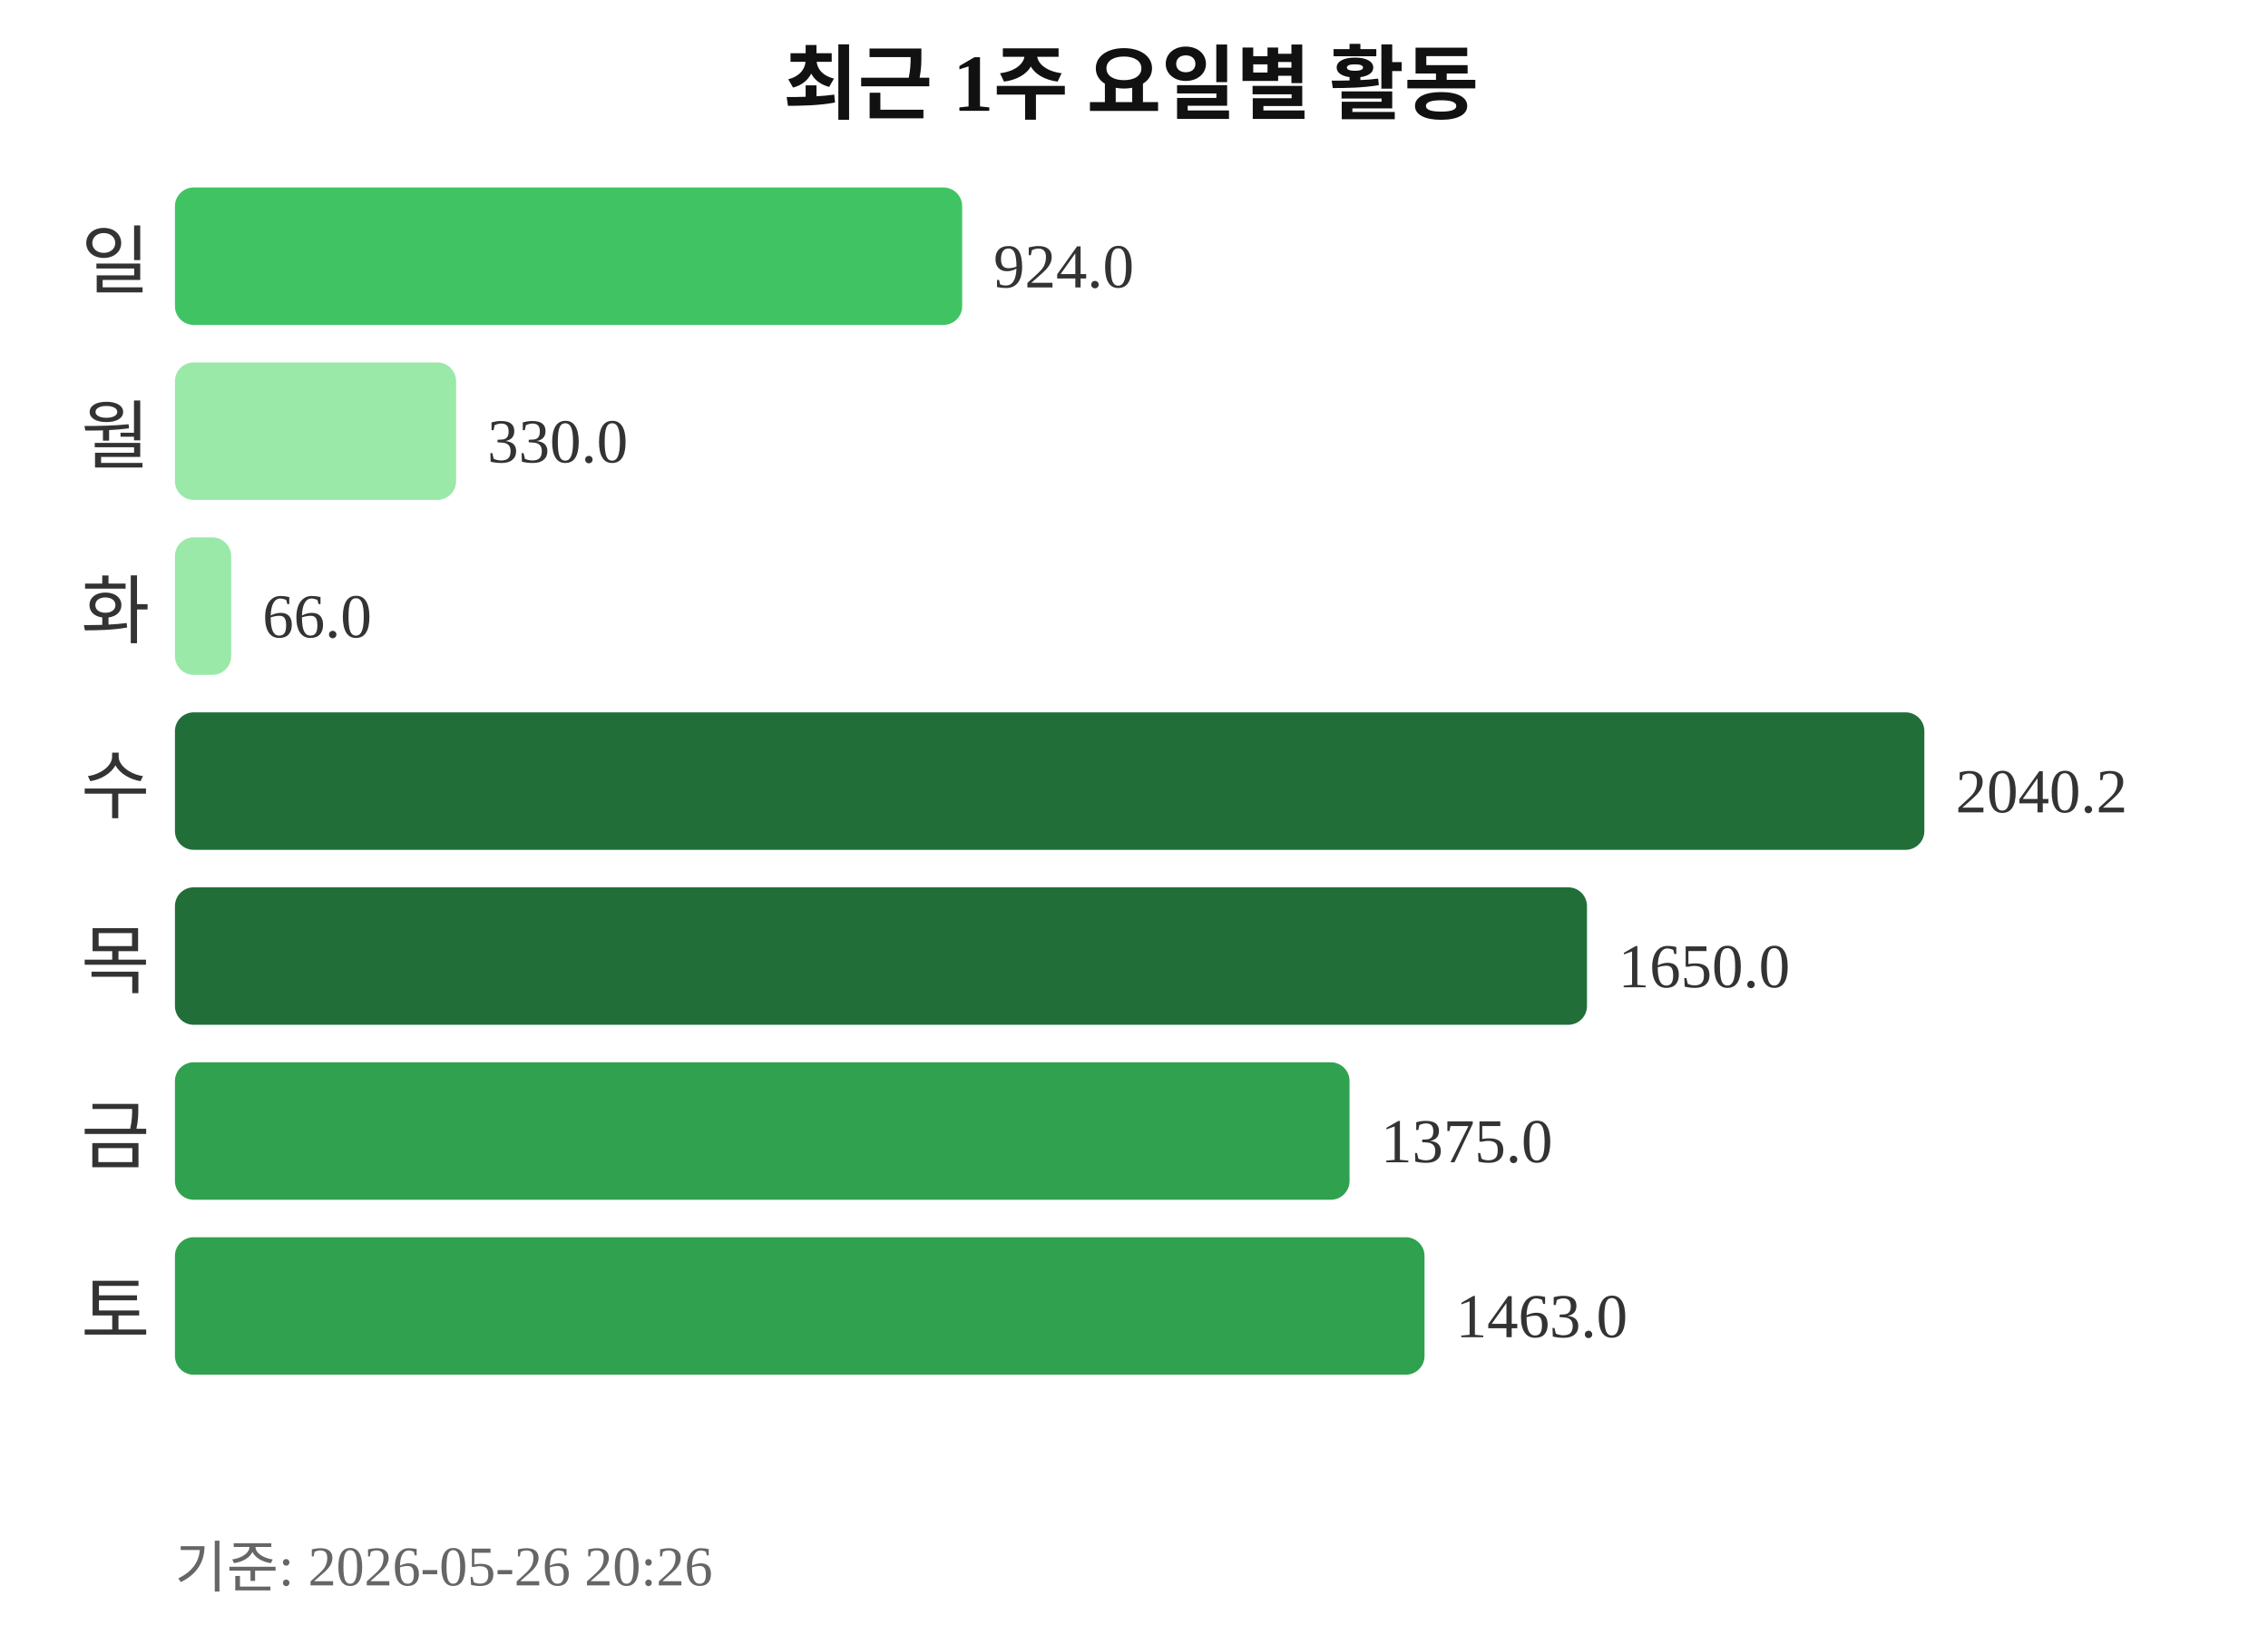
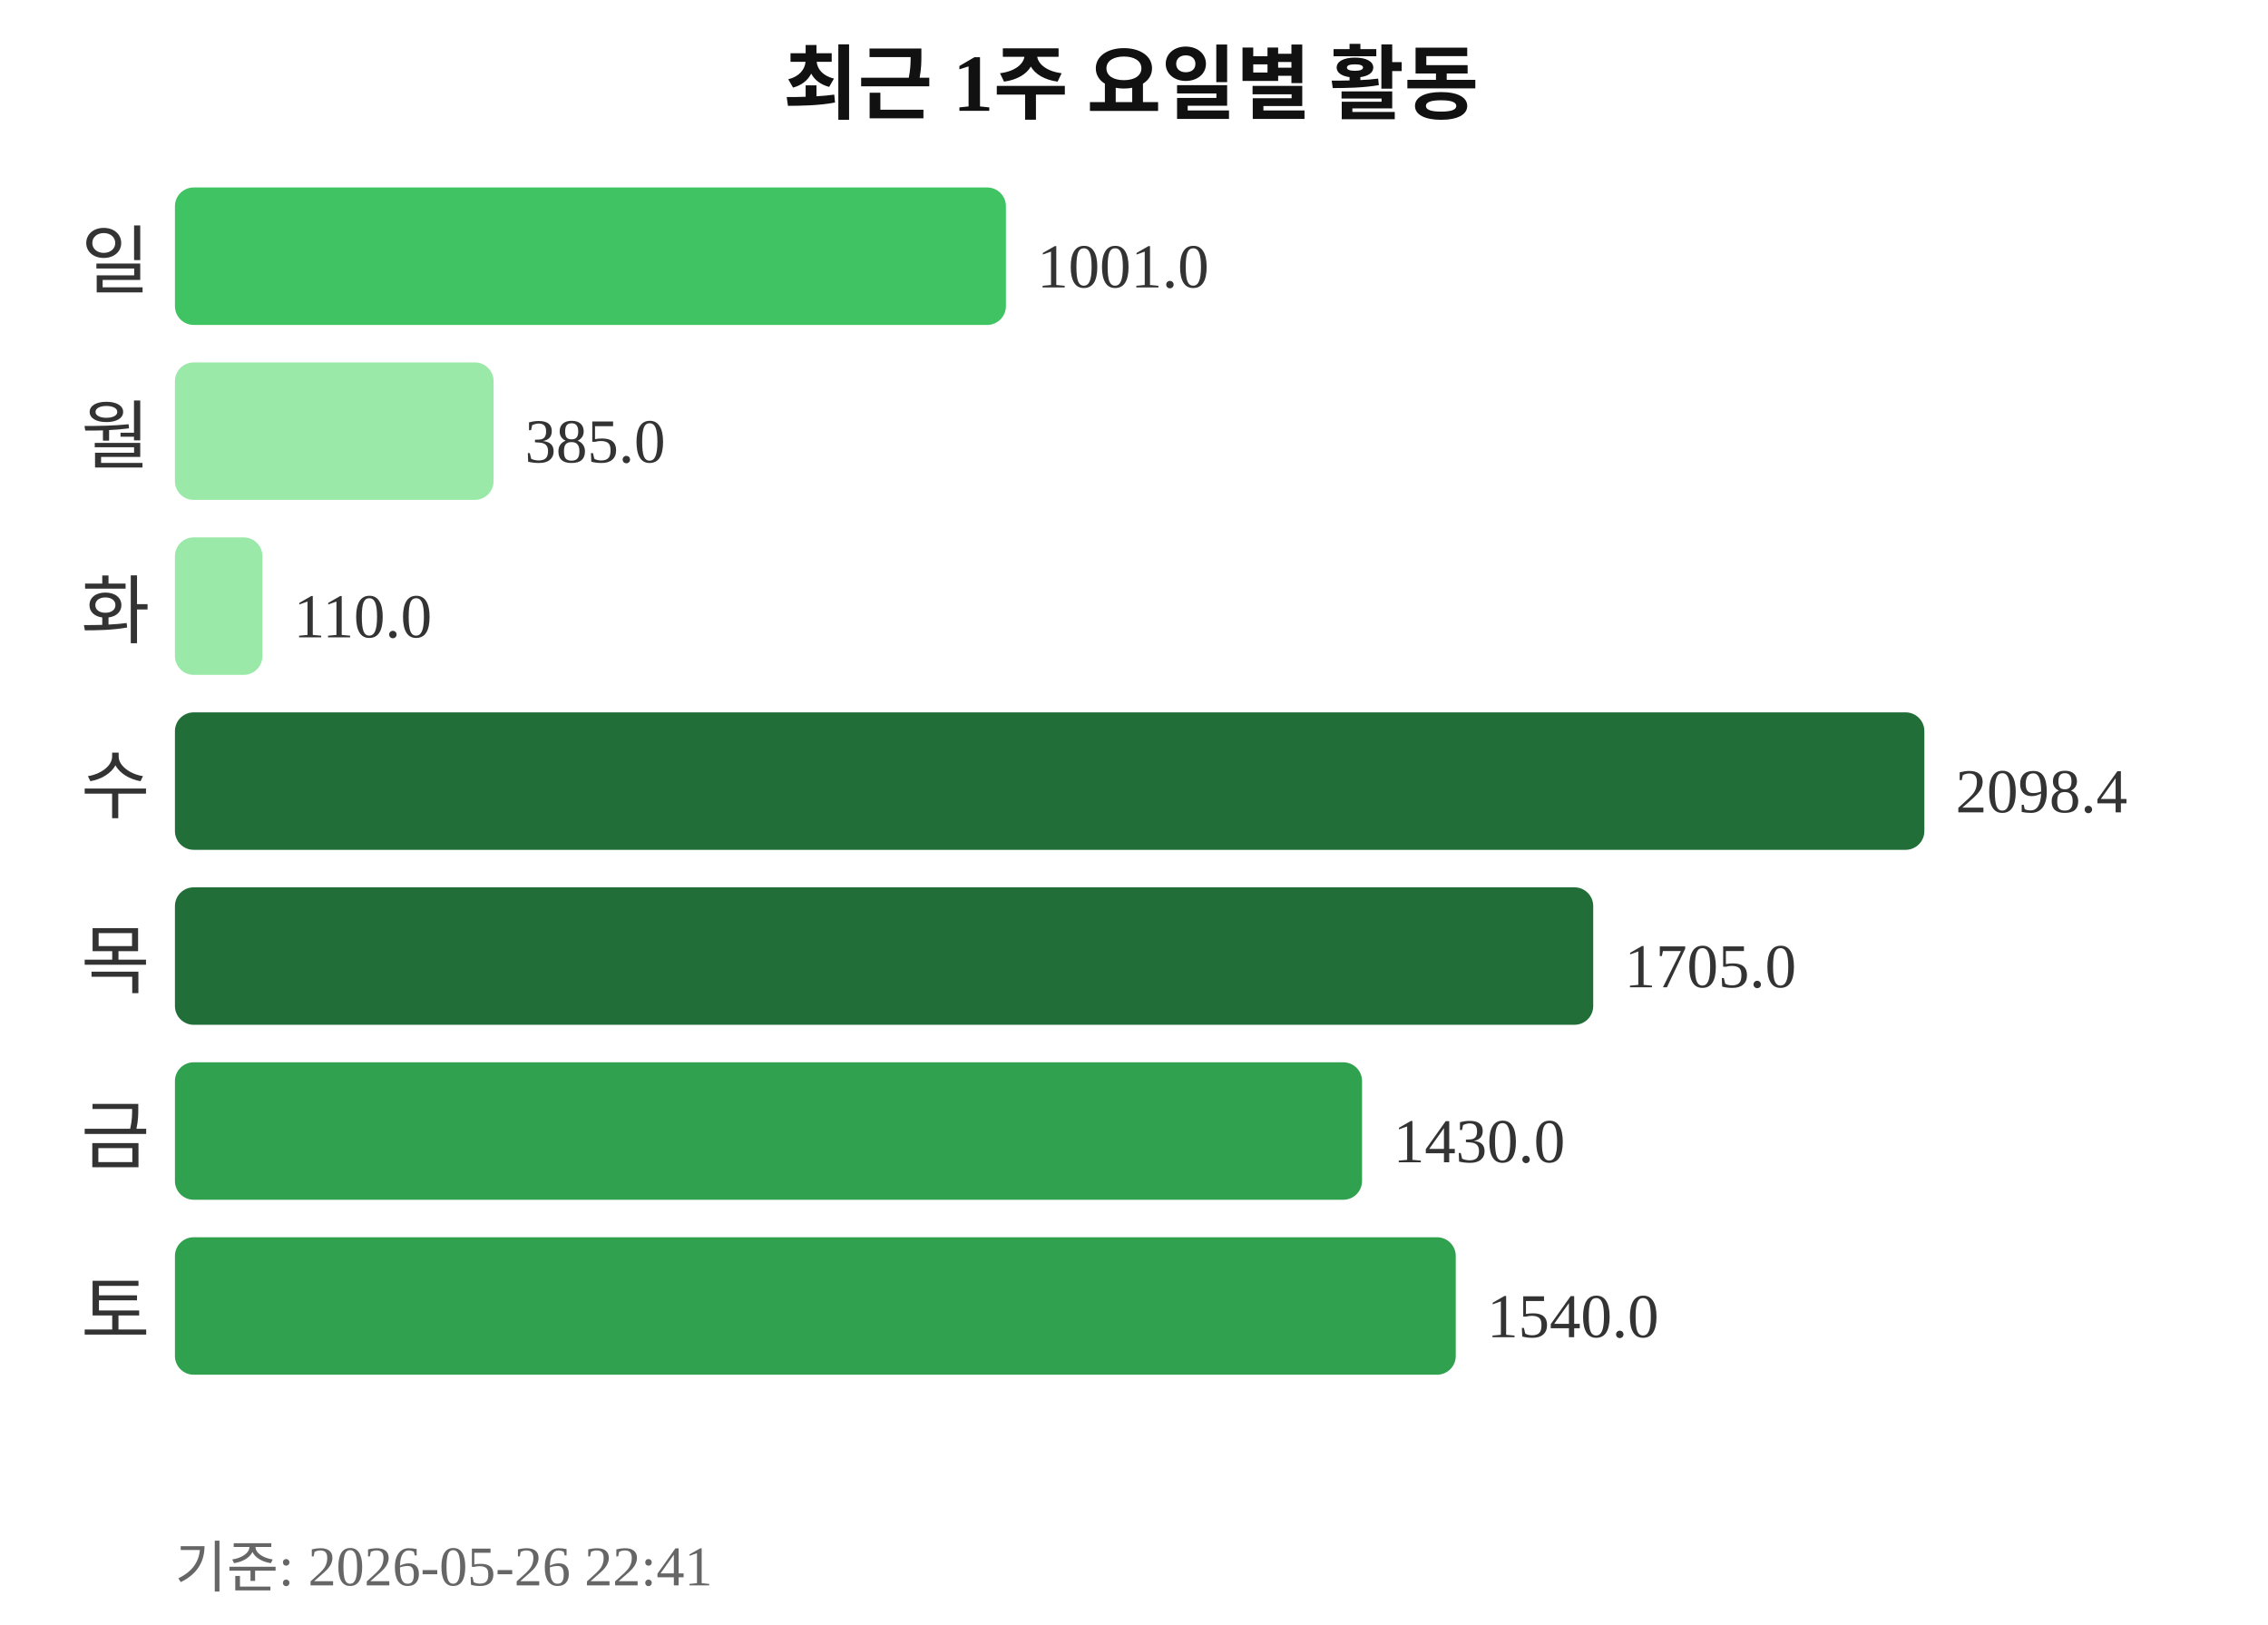
<svg xmlns="http://www.w3.org/2000/svg" width="363" height="260">
  <text x="181" y="18" text-anchor="middle" font-size="13" font-weight="bold" fill="#111111">최근 1주 요일별 활동</text>
  <text x="24" y="46" text-anchor="end" font-size="12" fill="#333333">일</text>
-   <rect x="28" y="30" width="126" height="22" rx="3" fill="#40c463" />
-   <text x="159" y="46" font-size="10" fill="#333333">924.0</text>
+   <rect x="28" y="30" width="133" height="22" rx="3" fill="#40c463" />
+   <text x="166" y="46" font-size="10" fill="#333333">1001.0</text>
  <text x="24" y="74" text-anchor="end" font-size="12" fill="#333333">월</text>
-   <rect x="28" y="58" width="45" height="22" rx="3" fill="#9be9a8" />
-   <text x="78" y="74" font-size="10" fill="#333333">330.0</text>
+   <rect x="28" y="58" width="51" height="22" rx="3" fill="#9be9a8" />
+   <text x="84" y="74" font-size="10" fill="#333333">385.0</text>
  <text x="24" y="102" text-anchor="end" font-size="12" fill="#333333">화</text>
-   <rect x="28" y="86" width="9" height="22" rx="3" fill="#9be9a8" />
-   <text x="42" y="102" font-size="10" fill="#333333">66.0</text>
+   <rect x="28" y="86" width="14" height="22" rx="3" fill="#9be9a8" />
+   <text x="47" y="102" font-size="10" fill="#333333">110.0</text>
  <text x="24" y="130" text-anchor="end" font-size="12" fill="#333333">수</text>
  <rect x="28" y="114" width="280" height="22" rx="3" fill="#216e39" />
-   <text x="313" y="130" font-size="10" fill="#333333">2040.2</text>
+   <text x="313" y="130" font-size="10" fill="#333333">2098.4</text>
  <text x="24" y="158" text-anchor="end" font-size="12" fill="#333333">목</text>
-   <rect x="28" y="142" width="226" height="22" rx="3" fill="#216e39" />
-   <text x="259" y="158" font-size="10" fill="#333333">1650.0</text>
+   <rect x="28" y="142" width="227" height="22" rx="3" fill="#216e39" />
+   <text x="260" y="158" font-size="10" fill="#333333">1705.0</text>
  <text x="24" y="186" text-anchor="end" font-size="12" fill="#333333">금</text>
-   <rect x="28" y="170" width="188" height="22" rx="3" fill="#30a14e" />
-   <text x="221" y="186" font-size="10" fill="#333333">1375.0</text>
+   <rect x="28" y="170" width="190" height="22" rx="3" fill="#30a14e" />
+   <text x="223" y="186" font-size="10" fill="#333333">1430.0</text>
  <text x="24" y="214" text-anchor="end" font-size="12" fill="#333333">토</text>
-   <rect x="28" y="198" width="200" height="22" rx="3" fill="#30a14e" />
-   <text x="233" y="214" font-size="10" fill="#333333">1463.0</text>
-   <text x="28" y="254" font-size="9" fill="#666666">기준: 2026-05-26 20:26</text>
+   <rect x="28" y="198" width="205" height="22" rx="3" fill="#30a14e" />
+   <text x="238" y="214" font-size="10" fill="#333333">1540.0</text>
+   <text x="28" y="254" font-size="9" fill="#666666">기준: 2026-05-26 22:41</text>
</svg>
